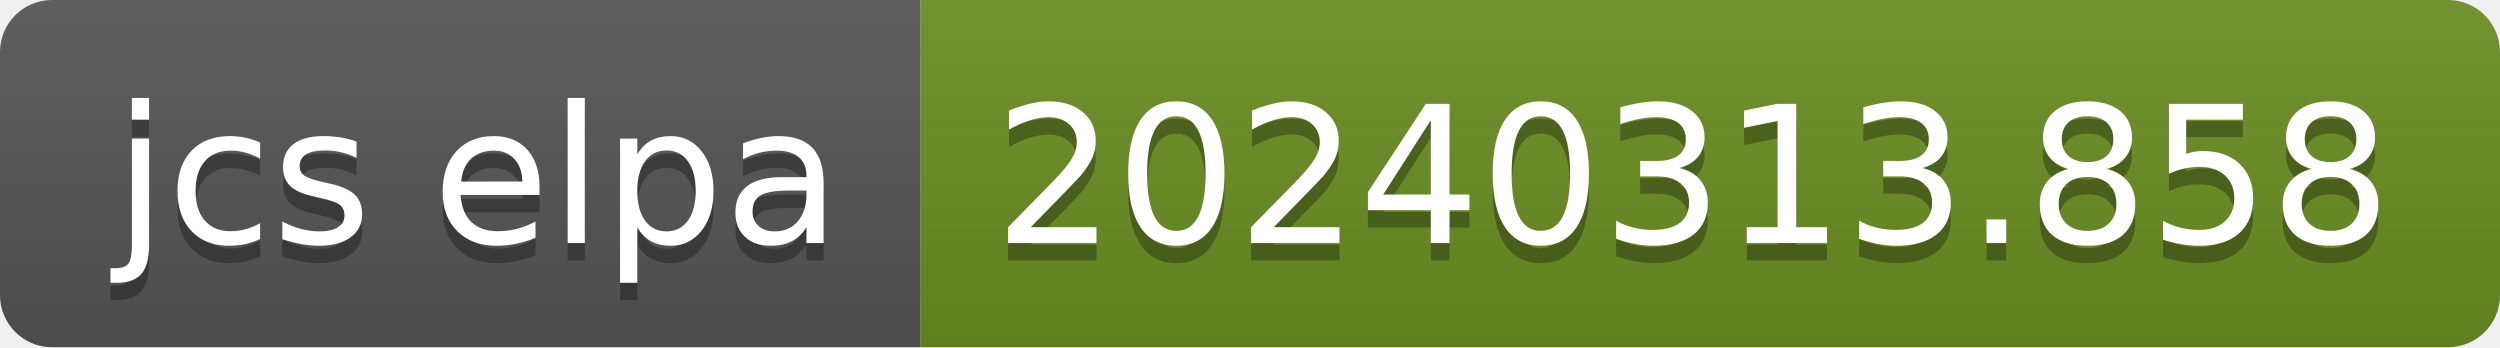
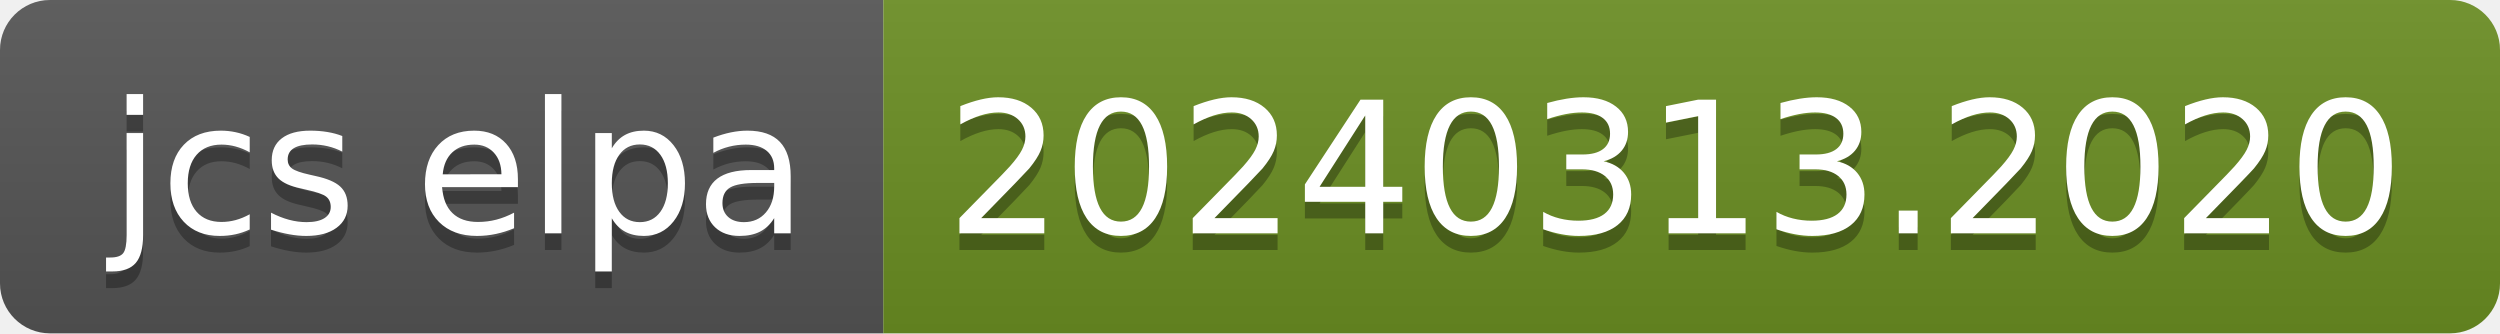
- <svg xmlns="http://www.w3.org/2000/svg" width="144" height="20" role="img" aria-label="jcs elpa: 20240313.858">
+ <svg xmlns="http://www.w3.org/2000/svg" width="150" height="20" role="img" aria-label="jcs elpa: 20240313.2020">
  <linearGradient id="s" x2="0" y2="100%">
    <stop offset="0" stop-color="#bbb" stop-opacity=".1" />
    <stop offset="1" stop-opacity=".1" />
  </linearGradient>
  <clipPath id="r">
-     <rect width="144" height="20" rx="3" fill="#fff" />
+     <rect width="150" height="20" rx="3" fill="#fff" />
  </clipPath>
  <g clip-path="url(#r)">
    <rect width="53" height="20" fill="#555" />
-     <rect x="53" width="91" height="20" fill="#6b8e23" />
-     <rect width="144" height="20" fill="url(#s)" />
+     <rect x="53" width="97" height="20" fill="#6b8e23" />
+     <rect width="150" height="20" fill="url(#s)" />
  </g>
  <g fill="#fff" text-anchor="middle" font-family="Verdana,Geneva,DejaVu Sans,sans-serif" text-rendering="geometricPrecision" font-size="110">
    <text aria-hidden="true" x="275" y="150" fill="#010101" fill-opacity=".3" transform="scale(.1)" textLength="430">jcs elpa</text>
    <text x="275" y="140" transform="scale(.1)" fill="#fff" textLength="430">jcs elpa</text>
-     <text aria-hidden="true" x="975" y="150" fill="#010101" fill-opacity=".3" transform="scale(.1)" textLength="810">20240313.858</text>
-     <text x="975" y="140" transform="scale(.1)" fill="#fff" textLength="810">20240313.858</text>
+     <text aria-hidden="true" x="1005" y="150" fill="#010101" fill-opacity=".3" transform="scale(.1)" textLength="870">20240313.2020</text>
+     <text x="1005" y="140" transform="scale(.1)" fill="#fff" textLength="870">20240313.2020</text>
  </g>
</svg>
